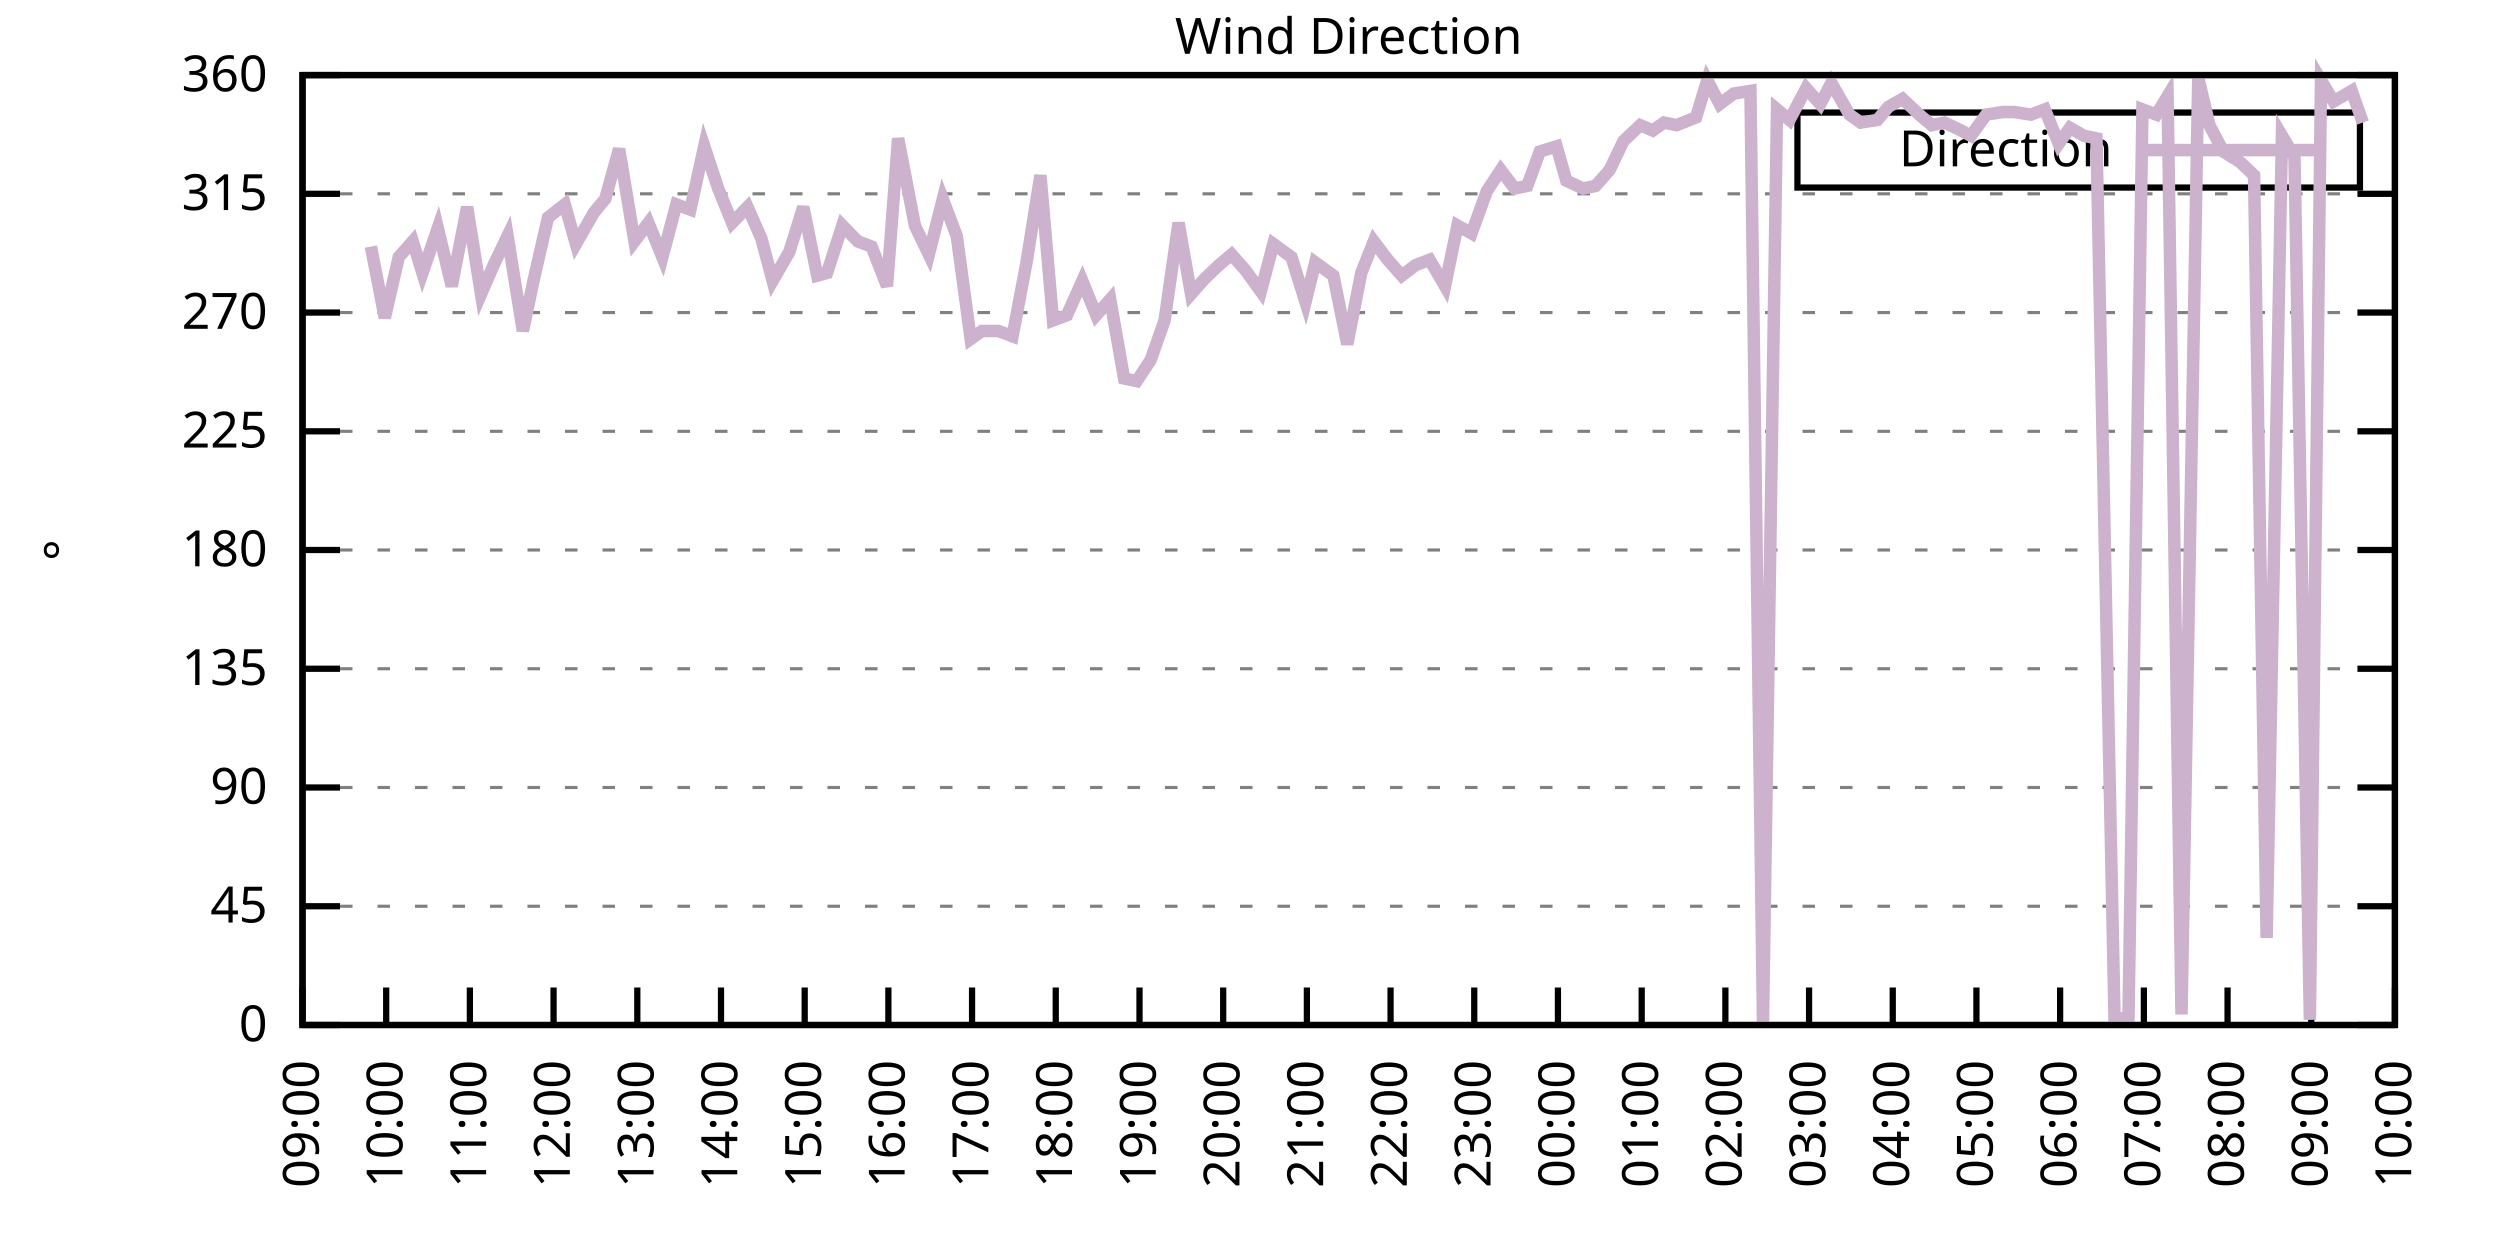
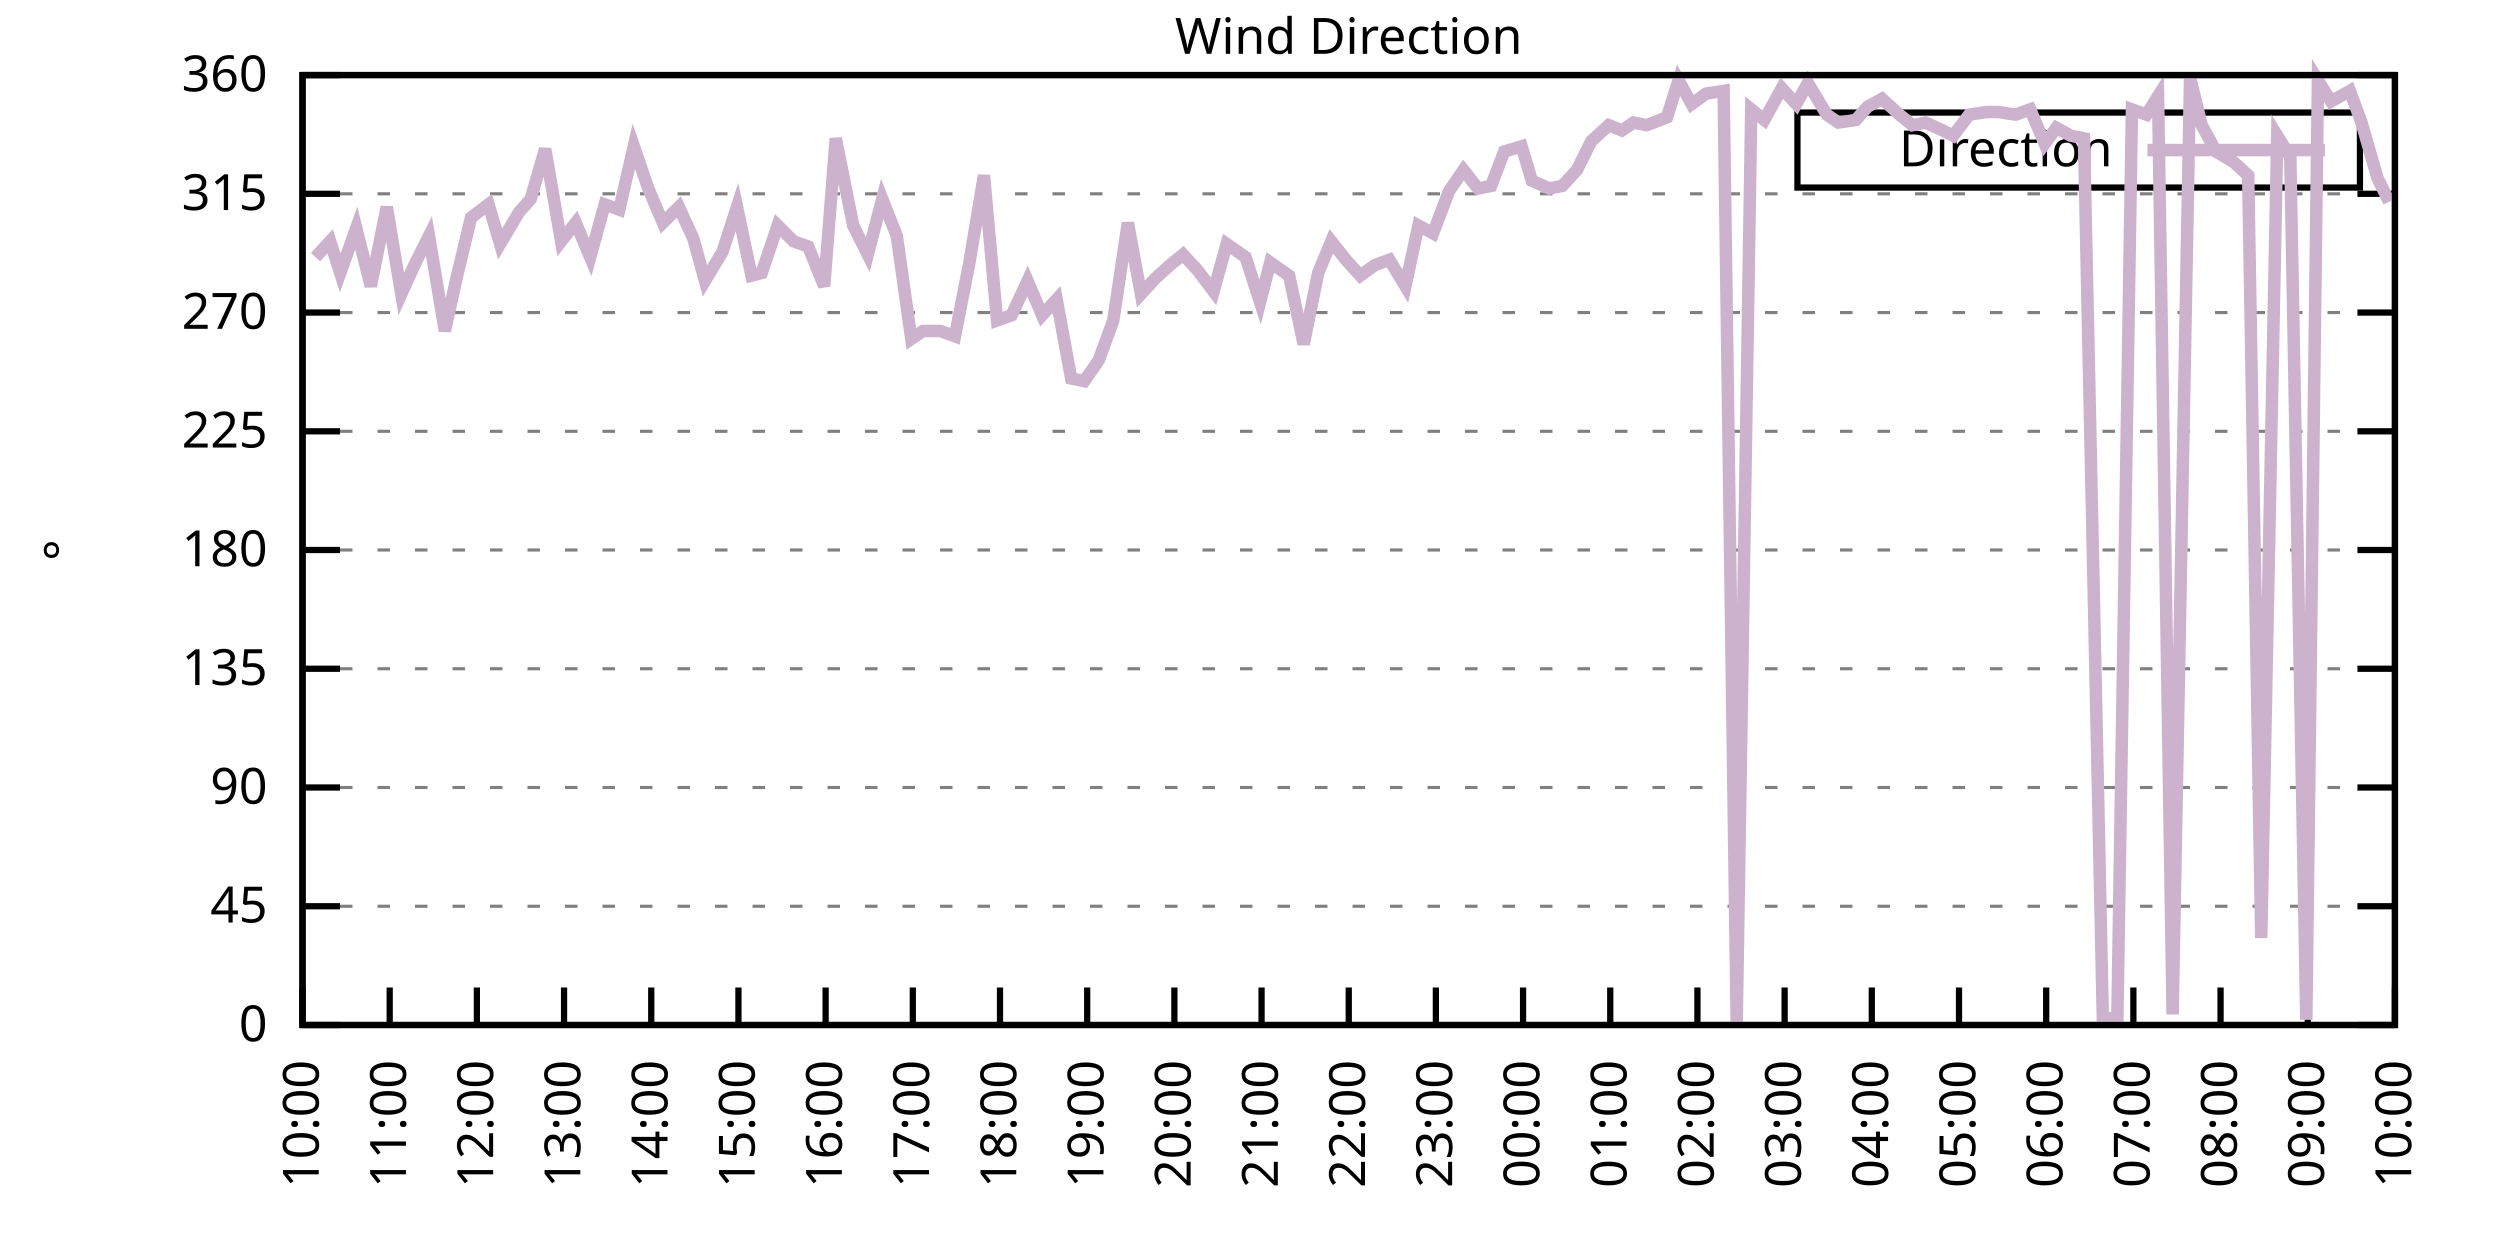
<svg xmlns="http://www.w3.org/2000/svg" xmlns:xlink="http://www.w3.org/1999/xlink" width="400" height="200" viewBox="0 0 400 200">
  <g id="gnuplot_canvas">
    <rect x="0" y="0" width="400" height="200" fill="none" />
    <defs>
      <circle id="gpDot" r="0.5" stroke-width="0.5" stroke="currentColor" />
      <path id="gpPt0" stroke-width="0.333" stroke="currentColor" d="M-1,0 h2 M0,-1 v2" />
      <path id="gpPt1" stroke-width="0.333" stroke="currentColor" d="M-1,-1 L1,1 M1,-1 L-1,1" />
      <path id="gpPt2" stroke-width="0.333" stroke="currentColor" d="M-1,0 L1,0 M0,-1 L0,1 M-1,-1 L1,1 M-1,1 L1,-1" />
      <rect id="gpPt3" stroke-width="0.333" stroke="currentColor" x="-1" y="-1" width="2" height="2" />
      <rect id="gpPt4" stroke-width="0.333" stroke="currentColor" fill="currentColor" x="-1" y="-1" width="2" height="2" />
      <circle id="gpPt5" stroke-width="0.333" stroke="currentColor" cx="0" cy="0" r="1" />
      <use xlink:href="#gpPt5" id="gpPt6" fill="currentColor" stroke="none" />
      <path id="gpPt7" stroke-width="0.333" stroke="currentColor" d="M0,-1.33 L-1.33,0.67 L1.33,0.67 z" />
      <use xlink:href="#gpPt7" id="gpPt8" fill="currentColor" stroke="none" />
      <use xlink:href="#gpPt7" id="gpPt9" stroke="currentColor" transform="rotate(180)" />
      <use xlink:href="#gpPt9" id="gpPt10" fill="currentColor" stroke="none" />
      <use xlink:href="#gpPt3" id="gpPt11" stroke="currentColor" transform="rotate(45)" />
      <use xlink:href="#gpPt11" id="gpPt12" fill="currentColor" stroke="none" />
      <path id="gpPt13" stroke-width="0.333" stroke="currentColor" d="M0,1.330 L1.265,0.411 L0.782,-1.067 L-0.782,-1.076 L-1.265,0.411 z" />
      <use xlink:href="#gpPt13" id="gpPt14" fill="currentColor" stroke="none" />
      <filter id="textbox" filterUnits="objectBoundingBox" x="0" y="0" height="1" width="1">
        <feFlood flood-color="white" flood-opacity="1" result="bgnd" />
        <feComposite in="SourceGraphic" in2="bgnd" operator="atop" />
      </filter>
      <filter id="greybox" filterUnits="objectBoundingBox" x="0" y="0" height="1" width="1">
        <feFlood flood-color="lightgrey" flood-opacity="1" result="grey" />
        <feComposite in="SourceGraphic" in2="grey" operator="atop" />
      </filter>
    </defs>
    <g fill="none" color="white" stroke="currentColor" stroke-width="1.00" stroke-linecap="butt" stroke-linejoin="miter">
</g>
    <g fill="none" color="black" stroke="currentColor" stroke-width="1.00" stroke-linecap="butt" stroke-linejoin="miter">
      <g stroke="none" shape-rendering="crispEdges">
        <polygon fill="rgb(255, 255, 255)" points="48.40,164.00 383.18,164.00 383.18,12.02 48.40,12.02 " />
      </g>
    </g>
    <g fill="none" color="black" stroke="currentColor" stroke-width="1.00" stroke-linecap="butt" stroke-linejoin="miter">
</g>
    <g fill="none" color="black" stroke="black" stroke-width="0.50" stroke-linecap="butt" stroke-linejoin="miter">
</g>
    <g fill="none" color="gray" stroke="currentColor" stroke-width="0.50" stroke-linecap="butt" stroke-linejoin="miter">
      <path stroke="gray" stroke-dasharray="2,4" class="gridline" d="M48.40,164.00 L383.19,164.00  " />
    </g>
    <g fill="none" color="gray" stroke="gray" stroke-width="1.00" stroke-linecap="butt" stroke-linejoin="miter">
</g>
    <g fill="none" color="black" stroke="currentColor" stroke-width="1.00" stroke-linecap="butt" stroke-linejoin="miter">
      <path stroke="black" d="M48.40,164.00 L54.40,164.00 M383.19,164.00 L377.19,164.00  " />
      <g transform="translate(42.80,166.60)" stroke="none" fill="black" font-family="Sans" font-size="8.00" text-anchor="end">
        <text>
          <tspan font-family="Sans"> 0</tspan>
        </text>
      </g>
    </g>
    <g fill="none" color="black" stroke="currentColor" stroke-width="1.00" stroke-linecap="butt" stroke-linejoin="miter">
</g>
    <g fill="none" color="black" stroke="black" stroke-width="0.50" stroke-linecap="butt" stroke-linejoin="miter">
</g>
    <g fill="none" color="gray" stroke="currentColor" stroke-width="0.50" stroke-linecap="butt" stroke-linejoin="miter">
      <path stroke="gray" stroke-dasharray="2,4" class="gridline" d="M48.40,145.00 L383.19,145.00  " />
    </g>
    <g fill="none" color="gray" stroke="gray" stroke-width="1.00" stroke-linecap="butt" stroke-linejoin="miter">
</g>
    <g fill="none" color="black" stroke="currentColor" stroke-width="1.00" stroke-linecap="butt" stroke-linejoin="miter">
      <path stroke="black" d="M48.40,145.00 L54.40,145.00 M383.19,145.00 L377.19,145.00  " />
      <g transform="translate(42.80,147.60)" stroke="none" fill="black" font-family="Sans" font-size="8.00" text-anchor="end">
        <text>
          <tspan font-family="Sans"> 45</tspan>
        </text>
      </g>
    </g>
    <g fill="none" color="black" stroke="currentColor" stroke-width="1.00" stroke-linecap="butt" stroke-linejoin="miter">
</g>
    <g fill="none" color="black" stroke="black" stroke-width="0.50" stroke-linecap="butt" stroke-linejoin="miter">
</g>
    <g fill="none" color="gray" stroke="currentColor" stroke-width="0.50" stroke-linecap="butt" stroke-linejoin="miter">
      <path stroke="gray" stroke-dasharray="2,4" class="gridline" d="M48.40,126.00 L383.19,126.00  " />
    </g>
    <g fill="none" color="gray" stroke="gray" stroke-width="1.00" stroke-linecap="butt" stroke-linejoin="miter">
</g>
    <g fill="none" color="black" stroke="currentColor" stroke-width="1.00" stroke-linecap="butt" stroke-linejoin="miter">
      <path stroke="black" d="M48.40,126.00 L54.40,126.00 M383.19,126.00 L377.19,126.00  " />
      <g transform="translate(42.80,128.60)" stroke="none" fill="black" font-family="Sans" font-size="8.00" text-anchor="end">
        <text>
          <tspan font-family="Sans"> 90</tspan>
        </text>
      </g>
    </g>
    <g fill="none" color="black" stroke="currentColor" stroke-width="1.00" stroke-linecap="butt" stroke-linejoin="miter">
</g>
    <g fill="none" color="black" stroke="black" stroke-width="0.50" stroke-linecap="butt" stroke-linejoin="miter">
</g>
    <g fill="none" color="gray" stroke="currentColor" stroke-width="0.50" stroke-linecap="butt" stroke-linejoin="miter">
      <path stroke="gray" stroke-dasharray="2,4" class="gridline" d="M48.40,107.00 L383.19,107.00  " />
    </g>
    <g fill="none" color="gray" stroke="gray" stroke-width="1.00" stroke-linecap="butt" stroke-linejoin="miter">
</g>
    <g fill="none" color="black" stroke="currentColor" stroke-width="1.00" stroke-linecap="butt" stroke-linejoin="miter">
      <path stroke="black" d="M48.40,107.00 L54.40,107.00 M383.19,107.00 L377.19,107.00  " />
      <g transform="translate(42.80,109.60)" stroke="none" fill="black" font-family="Sans" font-size="8.00" text-anchor="end">
        <text>
          <tspan font-family="Sans"> 135</tspan>
        </text>
      </g>
    </g>
    <g fill="none" color="black" stroke="currentColor" stroke-width="1.00" stroke-linecap="butt" stroke-linejoin="miter">
</g>
    <g fill="none" color="black" stroke="black" stroke-width="0.50" stroke-linecap="butt" stroke-linejoin="miter">
</g>
    <g fill="none" color="gray" stroke="currentColor" stroke-width="0.50" stroke-linecap="butt" stroke-linejoin="miter">
      <path stroke="gray" stroke-dasharray="2,4" class="gridline" d="M48.40,88.00 L383.19,88.00  " />
    </g>
    <g fill="none" color="gray" stroke="gray" stroke-width="1.00" stroke-linecap="butt" stroke-linejoin="miter">
</g>
    <g fill="none" color="black" stroke="currentColor" stroke-width="1.00" stroke-linecap="butt" stroke-linejoin="miter">
      <path stroke="black" d="M48.40,88.00 L54.40,88.00 M383.19,88.00 L377.19,88.00  " />
      <g transform="translate(42.80,90.60)" stroke="none" fill="black" font-family="Sans" font-size="8.00" text-anchor="end">
        <text>
          <tspan font-family="Sans"> 180</tspan>
        </text>
      </g>
    </g>
    <g fill="none" color="black" stroke="currentColor" stroke-width="1.00" stroke-linecap="butt" stroke-linejoin="miter">
</g>
    <g fill="none" color="black" stroke="black" stroke-width="0.50" stroke-linecap="butt" stroke-linejoin="miter">
</g>
    <g fill="none" color="gray" stroke="currentColor" stroke-width="0.50" stroke-linecap="butt" stroke-linejoin="miter">
      <path stroke="gray" stroke-dasharray="2,4" class="gridline" d="M48.40,69.01 L383.19,69.01  " />
    </g>
    <g fill="none" color="gray" stroke="gray" stroke-width="1.00" stroke-linecap="butt" stroke-linejoin="miter">
</g>
    <g fill="none" color="black" stroke="currentColor" stroke-width="1.00" stroke-linecap="butt" stroke-linejoin="miter">
      <path stroke="black" d="M48.40,69.01 L54.40,69.01 M383.19,69.01 L377.19,69.01  " />
      <g transform="translate(42.80,71.61)" stroke="none" fill="black" font-family="Sans" font-size="8.00" text-anchor="end">
        <text>
          <tspan font-family="Sans"> 225</tspan>
        </text>
      </g>
    </g>
    <g fill="none" color="black" stroke="currentColor" stroke-width="1.00" stroke-linecap="butt" stroke-linejoin="miter">
</g>
    <g fill="none" color="black" stroke="black" stroke-width="0.50" stroke-linecap="butt" stroke-linejoin="miter">
</g>
    <g fill="none" color="gray" stroke="currentColor" stroke-width="0.50" stroke-linecap="butt" stroke-linejoin="miter">
      <path stroke="gray" stroke-dasharray="2,4" class="gridline" d="M48.40,50.01 L383.19,50.01  " />
    </g>
    <g fill="none" color="gray" stroke="gray" stroke-width="1.00" stroke-linecap="butt" stroke-linejoin="miter">
</g>
    <g fill="none" color="black" stroke="currentColor" stroke-width="1.00" stroke-linecap="butt" stroke-linejoin="miter">
      <path stroke="black" d="M48.40,50.01 L54.40,50.01 M383.19,50.01 L377.19,50.01  " />
      <g transform="translate(42.80,52.61)" stroke="none" fill="black" font-family="Sans" font-size="8.00" text-anchor="end">
        <text>
          <tspan font-family="Sans"> 270</tspan>
        </text>
      </g>
    </g>
    <g fill="none" color="black" stroke="currentColor" stroke-width="1.00" stroke-linecap="butt" stroke-linejoin="miter">
</g>
    <g fill="none" color="black" stroke="black" stroke-width="0.50" stroke-linecap="butt" stroke-linejoin="miter">
</g>
    <g fill="none" color="gray" stroke="currentColor" stroke-width="0.50" stroke-linecap="butt" stroke-linejoin="miter">
      <path stroke="gray" stroke-dasharray="2,4" class="gridline" d="M48.40,31.01 L383.19,31.01  " />
    </g>
    <g fill="none" color="gray" stroke="gray" stroke-width="1.00" stroke-linecap="butt" stroke-linejoin="miter">
</g>
    <g fill="none" color="black" stroke="currentColor" stroke-width="1.00" stroke-linecap="butt" stroke-linejoin="miter">
      <path stroke="black" d="M48.40,31.01 L54.40,31.01 M383.19,31.01 L377.19,31.01  " />
      <g transform="translate(42.80,33.61)" stroke="none" fill="black" font-family="Sans" font-size="8.00" text-anchor="end">
        <text>
          <tspan font-family="Sans"> 315</tspan>
        </text>
      </g>
    </g>
    <g fill="none" color="black" stroke="currentColor" stroke-width="1.00" stroke-linecap="butt" stroke-linejoin="miter">
</g>
    <g fill="none" color="black" stroke="black" stroke-width="0.50" stroke-linecap="butt" stroke-linejoin="miter">
</g>
    <g fill="none" color="gray" stroke="currentColor" stroke-width="0.50" stroke-linecap="butt" stroke-linejoin="miter">
      <path stroke="gray" stroke-dasharray="2,4" class="gridline" d="M48.40,12.01 L383.19,12.01  " />
    </g>
    <g fill="none" color="gray" stroke="gray" stroke-width="1.00" stroke-linecap="butt" stroke-linejoin="miter">
</g>
    <g fill="none" color="black" stroke="currentColor" stroke-width="1.00" stroke-linecap="butt" stroke-linejoin="miter">
      <path stroke="black" d="M48.40,12.01 L54.40,12.01 M383.19,12.01 L377.19,12.01  " />
      <g transform="translate(42.80,14.61)" stroke="none" fill="black" font-family="Sans" font-size="8.00" text-anchor="end">
        <text>
          <tspan font-family="Sans"> 360</tspan>
        </text>
      </g>
    </g>
    <g fill="none" color="black" stroke="currentColor" stroke-width="1.00" stroke-linecap="butt" stroke-linejoin="miter">
      <path stroke="black" d="M48.40,164.00 L48.40,158.00  " />
      <g transform="translate(51.00,169.60) rotate(270.00)" stroke="none" fill="black" font-family="Sans" font-size="8.00" text-anchor="end">
        <text>
-           <tspan font-family="Sans">09:00</tspan>
-         </text>
-       </g>
-     </g>
-     <g fill="none" color="black" stroke="currentColor" stroke-width="1.00" stroke-linecap="butt" stroke-linejoin="miter">
-       <path stroke="black" d="M61.79,164.00 L61.79,158.00  " />
-       <g transform="translate(64.39,169.60) rotate(270.00)" stroke="none" fill="black" font-family="Sans" font-size="8.00" text-anchor="end">
-         <text>
          <tspan font-family="Sans">10:00</tspan>
        </text>
      </g>
    </g>
    <g fill="none" color="black" stroke="currentColor" stroke-width="1.00" stroke-linecap="butt" stroke-linejoin="miter">
-       <path stroke="black" d="M75.18,164.00 L75.18,158.00  " />
-       <g transform="translate(77.78,169.60) rotate(270.00)" stroke="none" fill="black" font-family="Sans" font-size="8.00" text-anchor="end">
+       <path stroke="black" d="M62.35,164.00 L62.35,158.00  " />
+       <g transform="translate(64.95,169.60) rotate(270.00)" stroke="none" fill="black" font-family="Sans" font-size="8.00" text-anchor="end">
        <text>
          <tspan font-family="Sans">11:00</tspan>
        </text>
      </g>
    </g>
    <g fill="none" color="black" stroke="currentColor" stroke-width="1.00" stroke-linecap="butt" stroke-linejoin="miter">
-       <path stroke="black" d="M88.57,164.00 L88.57,158.00  " />
-       <g transform="translate(91.17,169.60) rotate(270.00)" stroke="none" fill="black" font-family="Sans" font-size="8.00" text-anchor="end">
+       <path stroke="black" d="M76.30,164.00 L76.30,158.00  " />
+       <g transform="translate(78.90,169.60) rotate(270.00)" stroke="none" fill="black" font-family="Sans" font-size="8.00" text-anchor="end">
        <text>
          <tspan font-family="Sans">12:00</tspan>
        </text>
      </g>
    </g>
    <g fill="none" color="black" stroke="currentColor" stroke-width="1.00" stroke-linecap="butt" stroke-linejoin="miter">
-       <path stroke="black" d="M101.97,164.00 L101.97,158.00  " />
-       <g transform="translate(104.57,169.60) rotate(270.00)" stroke="none" fill="black" font-family="Sans" font-size="8.00" text-anchor="end">
+       <path stroke="black" d="M90.25,164.00 L90.25,158.00  " />
+       <g transform="translate(92.85,169.60) rotate(270.00)" stroke="none" fill="black" font-family="Sans" font-size="8.00" text-anchor="end">
        <text>
          <tspan font-family="Sans">13:00</tspan>
        </text>
      </g>
    </g>
    <g fill="none" color="black" stroke="currentColor" stroke-width="1.00" stroke-linecap="butt" stroke-linejoin="miter">
-       <path stroke="black" d="M115.36,164.00 L115.36,158.00  " />
-       <g transform="translate(117.96,169.60) rotate(270.00)" stroke="none" fill="black" font-family="Sans" font-size="8.00" text-anchor="end">
+       <path stroke="black" d="M104.20,164.00 L104.20,158.00  " />
+       <g transform="translate(106.80,169.60) rotate(270.00)" stroke="none" fill="black" font-family="Sans" font-size="8.00" text-anchor="end">
        <text>
          <tspan font-family="Sans">14:00</tspan>
        </text>
      </g>
    </g>
    <g fill="none" color="black" stroke="currentColor" stroke-width="1.00" stroke-linecap="butt" stroke-linejoin="miter">
-       <path stroke="black" d="M128.75,164.00 L128.75,158.00  " />
-       <g transform="translate(131.35,169.60) rotate(270.00)" stroke="none" fill="black" font-family="Sans" font-size="8.00" text-anchor="end">
+       <path stroke="black" d="M118.15,164.00 L118.15,158.00  " />
+       <g transform="translate(120.75,169.60) rotate(270.00)" stroke="none" fill="black" font-family="Sans" font-size="8.00" text-anchor="end">
        <text>
          <tspan font-family="Sans">15:00</tspan>
        </text>
      </g>
    </g>
    <g fill="none" color="black" stroke="currentColor" stroke-width="1.00" stroke-linecap="butt" stroke-linejoin="miter">
-       <path stroke="black" d="M142.14,164.00 L142.14,158.00  " />
-       <g transform="translate(144.74,169.60) rotate(270.00)" stroke="none" fill="black" font-family="Sans" font-size="8.00" text-anchor="end">
+       <path stroke="black" d="M132.10,164.00 L132.10,158.00  " />
+       <g transform="translate(134.70,169.60) rotate(270.00)" stroke="none" fill="black" font-family="Sans" font-size="8.00" text-anchor="end">
        <text>
          <tspan font-family="Sans">16:00</tspan>
        </text>
      </g>
    </g>
    <g fill="none" color="black" stroke="currentColor" stroke-width="1.00" stroke-linecap="butt" stroke-linejoin="miter">
-       <path stroke="black" d="M155.53,164.00 L155.53,158.00  " />
-       <g transform="translate(158.13,169.60) rotate(270.00)" stroke="none" fill="black" font-family="Sans" font-size="8.00" text-anchor="end">
+       <path stroke="black" d="M146.05,164.00 L146.05,158.00  " />
+       <g transform="translate(148.65,169.60) rotate(270.00)" stroke="none" fill="black" font-family="Sans" font-size="8.00" text-anchor="end">
        <text>
          <tspan font-family="Sans">17:00</tspan>
        </text>
      </g>
    </g>
    <g fill="none" color="black" stroke="currentColor" stroke-width="1.00" stroke-linecap="butt" stroke-linejoin="miter">
-       <path stroke="black" d="M168.92,164.00 L168.92,158.00  " />
-       <g transform="translate(171.52,169.60) rotate(270.00)" stroke="none" fill="black" font-family="Sans" font-size="8.00" text-anchor="end">
+       <path stroke="black" d="M160.00,164.00 L160.00,158.00  " />
+       <g transform="translate(162.60,169.60) rotate(270.00)" stroke="none" fill="black" font-family="Sans" font-size="8.00" text-anchor="end">
        <text>
          <tspan font-family="Sans">18:00</tspan>
        </text>
      </g>
    </g>
    <g fill="none" color="black" stroke="currentColor" stroke-width="1.00" stroke-linecap="butt" stroke-linejoin="miter">
-       <path stroke="black" d="M182.32,164.00 L182.32,158.00  " />
-       <g transform="translate(184.92,169.60) rotate(270.00)" stroke="none" fill="black" font-family="Sans" font-size="8.00" text-anchor="end">
+       <path stroke="black" d="M173.95,164.00 L173.95,158.00  " />
+       <g transform="translate(176.55,169.60) rotate(270.00)" stroke="none" fill="black" font-family="Sans" font-size="8.00" text-anchor="end">
        <text>
          <tspan font-family="Sans">19:00</tspan>
        </text>
      </g>
    </g>
    <g fill="none" color="black" stroke="currentColor" stroke-width="1.00" stroke-linecap="butt" stroke-linejoin="miter">
-       <path stroke="black" d="M195.71,164.00 L195.71,158.00  " />
-       <g transform="translate(198.31,169.60) rotate(270.00)" stroke="none" fill="black" font-family="Sans" font-size="8.00" text-anchor="end">
+       <path stroke="black" d="M187.90,164.00 L187.90,158.00  " />
+       <g transform="translate(190.50,169.60) rotate(270.00)" stroke="none" fill="black" font-family="Sans" font-size="8.00" text-anchor="end">
        <text>
          <tspan font-family="Sans">20:00</tspan>
        </text>
      </g>
    </g>
    <g fill="none" color="black" stroke="currentColor" stroke-width="1.00" stroke-linecap="butt" stroke-linejoin="miter">
-       <path stroke="black" d="M209.10,164.00 L209.10,158.00  " />
-       <g transform="translate(211.70,169.60) rotate(270.00)" stroke="none" fill="black" font-family="Sans" font-size="8.00" text-anchor="end">
+       <path stroke="black" d="M201.85,164.00 L201.85,158.00  " />
+       <g transform="translate(204.45,169.60) rotate(270.00)" stroke="none" fill="black" font-family="Sans" font-size="8.00" text-anchor="end">
        <text>
          <tspan font-family="Sans">21:00</tspan>
        </text>
      </g>
    </g>
    <g fill="none" color="black" stroke="currentColor" stroke-width="1.00" stroke-linecap="butt" stroke-linejoin="miter">
-       <path stroke="black" d="M222.49,164.00 L222.49,158.00  " />
-       <g transform="translate(225.09,169.60) rotate(270.00)" stroke="none" fill="black" font-family="Sans" font-size="8.00" text-anchor="end">
+       <path stroke="black" d="M215.80,164.00 L215.80,158.00  " />
+       <g transform="translate(218.40,169.60) rotate(270.00)" stroke="none" fill="black" font-family="Sans" font-size="8.00" text-anchor="end">
        <text>
          <tspan font-family="Sans">22:00</tspan>
        </text>
      </g>
    </g>
    <g fill="none" color="black" stroke="currentColor" stroke-width="1.00" stroke-linecap="butt" stroke-linejoin="miter">
-       <path stroke="black" d="M235.88,164.00 L235.88,158.00  " />
-       <g transform="translate(238.48,169.60) rotate(270.00)" stroke="none" fill="black" font-family="Sans" font-size="8.00" text-anchor="end">
+       <path stroke="black" d="M229.74,164.00 L229.74,158.00  " />
+       <g transform="translate(232.34,169.60) rotate(270.00)" stroke="none" fill="black" font-family="Sans" font-size="8.00" text-anchor="end">
        <text>
          <tspan font-family="Sans">23:00</tspan>
        </text>
      </g>
    </g>
    <g fill="none" color="black" stroke="currentColor" stroke-width="1.00" stroke-linecap="butt" stroke-linejoin="miter">
-       <path stroke="black" d="M249.27,164.00 L249.27,158.00  " />
-       <g transform="translate(251.87,169.60) rotate(270.00)" stroke="none" fill="black" font-family="Sans" font-size="8.00" text-anchor="end">
+       <path stroke="black" d="M243.69,164.00 L243.69,158.00  " />
+       <g transform="translate(246.29,169.60) rotate(270.00)" stroke="none" fill="black" font-family="Sans" font-size="8.00" text-anchor="end">
        <text>
          <tspan font-family="Sans">00:00</tspan>
        </text>
      </g>
    </g>
    <g fill="none" color="black" stroke="currentColor" stroke-width="1.00" stroke-linecap="butt" stroke-linejoin="miter">
-       <path stroke="black" d="M262.67,164.00 L262.67,158.00  " />
-       <g transform="translate(265.27,169.60) rotate(270.00)" stroke="none" fill="black" font-family="Sans" font-size="8.00" text-anchor="end">
+       <path stroke="black" d="M257.64,164.00 L257.64,158.00  " />
+       <g transform="translate(260.24,169.60) rotate(270.00)" stroke="none" fill="black" font-family="Sans" font-size="8.00" text-anchor="end">
        <text>
          <tspan font-family="Sans">01:00</tspan>
        </text>
      </g>
    </g>
    <g fill="none" color="black" stroke="currentColor" stroke-width="1.00" stroke-linecap="butt" stroke-linejoin="miter">
-       <path stroke="black" d="M276.06,164.00 L276.06,158.00  " />
-       <g transform="translate(278.66,169.60) rotate(270.00)" stroke="none" fill="black" font-family="Sans" font-size="8.00" text-anchor="end">
+       <path stroke="black" d="M271.59,164.00 L271.59,158.00  " />
+       <g transform="translate(274.19,169.60) rotate(270.00)" stroke="none" fill="black" font-family="Sans" font-size="8.00" text-anchor="end">
        <text>
          <tspan font-family="Sans">02:00</tspan>
        </text>
      </g>
    </g>
    <g fill="none" color="black" stroke="currentColor" stroke-width="1.00" stroke-linecap="butt" stroke-linejoin="miter">
-       <path stroke="black" d="M289.45,164.00 L289.45,158.00  " />
-       <g transform="translate(292.05,169.60) rotate(270.00)" stroke="none" fill="black" font-family="Sans" font-size="8.00" text-anchor="end">
+       <path stroke="black" d="M285.54,164.00 L285.54,158.00  " />
+       <g transform="translate(288.14,169.60) rotate(270.00)" stroke="none" fill="black" font-family="Sans" font-size="8.00" text-anchor="end">
        <text>
          <tspan font-family="Sans">03:00</tspan>
        </text>
      </g>
    </g>
    <g fill="none" color="black" stroke="currentColor" stroke-width="1.00" stroke-linecap="butt" stroke-linejoin="miter">
-       <path stroke="black" d="M302.84,164.00 L302.84,158.00  " />
-       <g transform="translate(305.44,169.60) rotate(270.00)" stroke="none" fill="black" font-family="Sans" font-size="8.00" text-anchor="end">
+       <path stroke="black" d="M299.49,164.00 L299.49,158.00  " />
+       <g transform="translate(302.09,169.60) rotate(270.00)" stroke="none" fill="black" font-family="Sans" font-size="8.00" text-anchor="end">
        <text>
          <tspan font-family="Sans">04:00</tspan>
        </text>
      </g>
    </g>
    <g fill="none" color="black" stroke="currentColor" stroke-width="1.00" stroke-linecap="butt" stroke-linejoin="miter">
-       <path stroke="black" d="M316.23,164.00 L316.23,158.00  " />
-       <g transform="translate(318.83,169.60) rotate(270.00)" stroke="none" fill="black" font-family="Sans" font-size="8.00" text-anchor="end">
+       <path stroke="black" d="M313.44,164.00 L313.44,158.00  " />
+       <g transform="translate(316.04,169.60) rotate(270.00)" stroke="none" fill="black" font-family="Sans" font-size="8.00" text-anchor="end">
        <text>
          <tspan font-family="Sans">05:00</tspan>
        </text>
      </g>
    </g>
    <g fill="none" color="black" stroke="currentColor" stroke-width="1.00" stroke-linecap="butt" stroke-linejoin="miter">
-       <path stroke="black" d="M329.62,164.00 L329.62,158.00  " />
-       <g transform="translate(332.22,169.60) rotate(270.00)" stroke="none" fill="black" font-family="Sans" font-size="8.00" text-anchor="end">
+       <path stroke="black" d="M327.39,164.00 L327.39,158.00  " />
+       <g transform="translate(329.99,169.60) rotate(270.00)" stroke="none" fill="black" font-family="Sans" font-size="8.00" text-anchor="end">
        <text>
          <tspan font-family="Sans">06:00</tspan>
        </text>
      </g>
    </g>
    <g fill="none" color="black" stroke="currentColor" stroke-width="1.00" stroke-linecap="butt" stroke-linejoin="miter">
-       <path stroke="black" d="M343.02,164.00 L343.02,158.00  " />
-       <g transform="translate(345.62,169.60) rotate(270.00)" stroke="none" fill="black" font-family="Sans" font-size="8.00" text-anchor="end">
+       <path stroke="black" d="M341.34,164.00 L341.34,158.00  " />
+       <g transform="translate(343.94,169.60) rotate(270.00)" stroke="none" fill="black" font-family="Sans" font-size="8.00" text-anchor="end">
        <text>
          <tspan font-family="Sans">07:00</tspan>
        </text>
      </g>
    </g>
    <g fill="none" color="black" stroke="currentColor" stroke-width="1.00" stroke-linecap="butt" stroke-linejoin="miter">
-       <path stroke="black" d="M356.41,164.00 L356.41,158.00  " />
-       <g transform="translate(359.01,169.60) rotate(270.00)" stroke="none" fill="black" font-family="Sans" font-size="8.00" text-anchor="end">
+       <path stroke="black" d="M355.29,164.00 L355.29,158.00  " />
+       <g transform="translate(357.89,169.60) rotate(270.00)" stroke="none" fill="black" font-family="Sans" font-size="8.00" text-anchor="end">
        <text>
          <tspan font-family="Sans">08:00</tspan>
        </text>
      </g>
    </g>
    <g fill="none" color="black" stroke="currentColor" stroke-width="1.00" stroke-linecap="butt" stroke-linejoin="miter">
-       <path stroke="black" d="M369.80,164.00 L369.80,158.00  " />
-       <g transform="translate(372.40,169.60) rotate(270.00)" stroke="none" fill="black" font-family="Sans" font-size="8.00" text-anchor="end">
+       <path stroke="black" d="M369.24,164.00 L369.24,158.00  " />
+       <g transform="translate(371.84,169.60) rotate(270.00)" stroke="none" fill="black" font-family="Sans" font-size="8.00" text-anchor="end">
        <text>
          <tspan font-family="Sans">09:00</tspan>
        </text>
      </g>
    </g>
    <g fill="none" color="black" stroke="currentColor" stroke-width="1.00" stroke-linecap="butt" stroke-linejoin="miter">
      <path stroke="black" d="M383.19,164.00 L383.19,158.00  " />
      <g transform="translate(385.79,169.60) rotate(270.00)" stroke="none" fill="black" font-family="Sans" font-size="8.00" text-anchor="end">
        <text>
          <tspan font-family="Sans">10:00</tspan>
        </text>
      </g>
    </g>
    <g fill="none" color="black" stroke="currentColor" stroke-width="1.00" stroke-linecap="butt" stroke-linejoin="miter">
</g>
    <g fill="none" color="black" stroke="currentColor" stroke-width="1.00" stroke-linecap="butt" stroke-linejoin="miter">
      <path stroke="black" d="M48.40,12.01 L48.40,164.00 L383.19,164.00 L383.19,12.01 L48.40,12.01 Z  " />
    </g>
    <g fill="none" color="black" stroke="currentColor" stroke-width="1.00" stroke-linecap="butt" stroke-linejoin="miter">
</g>
    <g fill="none" color="black" stroke="currentColor" stroke-width="1.00" stroke-linecap="butt" stroke-linejoin="miter">
      <path stroke="black" d="M287.59,30.01 L287.59,18.01 L377.59,18.01 L377.59,30.01 L287.59,30.01 Z  " />
    </g>
    <g id="Wind_direction_plot_1">
      <g fill="none" color="white" stroke="black" stroke-width="2.00" stroke-linecap="butt" stroke-linejoin="miter">
</g>
      <g fill="none" color="black" stroke="currentColor" stroke-width="2.00" stroke-linecap="butt" stroke-linejoin="miter">
        <g transform="translate(337.99,26.61)" stroke="none" fill="black" font-family="Sans" font-size="8.00" text-anchor="end">
          <text>
            <tspan font-family="Sans">Direction</tspan>
          </text>
        </g>
      </g>
      <g fill="none" color="black" stroke="currentColor" stroke-width="2.00" stroke-linecap="butt" stroke-linejoin="miter">
-         <path stroke="rgb(204, 178, 204)" d="M343.59,24.01 L371.99,24.01 M59.34,39.45 L61.57,50.85 L63.80,41.14 L66.03,38.61 L67.59,43.67 L70.05,36.50   L72.28,45.79 L74.74,33.12 L76.97,47.05 L78.98,42.41 L81.21,37.76 L83.66,52.96 L85.45,44.52 L87.68,34.81   L90.36,32.70 L92.15,39.03 L95.05,33.96 L96.83,31.85 L99.06,23.83 L101.52,38.61 L103.75,35.65 L105.98,41.14   L108.22,32.70 L110.45,33.54 L112.68,23.41 L114.91,30.16 L117.14,35.65 L119.60,33.12 L121.83,38.19 L123.62,44.94   L126.29,40.30 L128.53,33.12 L130.76,44.10 L132.32,43.67 L134.78,36.08 L137.23,38.61 L139.46,39.45 L141.92,45.79   L143.70,22.14 L146.38,36.08 L148.61,40.72 L150.85,31.85 L153.08,37.76 L155.31,54.23 L157.10,52.96 L159.77,52.96   L162.01,53.81 L164.24,41.99 L166.47,28.05 L168.48,51.27 L170.71,50.43 L173.17,44.94 L175.40,50.43 L177.63,47.90   L179.86,60.56 L181.87,60.98 L184.10,57.61 L186.33,51.27 L188.57,35.65 L190.57,47.05 L192.81,44.52 L195.04,42.41   L197.05,40.72 L199.28,43.25 L201.73,46.63 L203.74,39.03 L206.64,41.14 L208.88,48.32 L210.44,41.99 L213.34,44.10   L215.57,55.07 L217.80,43.67 L219.81,38.61 L222.04,41.56 L224.28,44.10 L226.51,42.41 L228.74,41.56 L231.20,45.79   L233.20,36.08 L235.44,37.34 L237.89,30.59 L240.12,27.21 L242.36,30.16 L244.36,29.74 L246.37,24.25 L249.05,23.41   L250.61,28.90 L253.29,30.16 L255.30,29.74 L257.53,27.21 L259.76,22.56 L262.44,20.03 L264.45,20.88 L266.24,19.61   L268.25,20.03 L271.37,18.77 L273.16,12.85 L275.16,16.65 L277.40,14.97 L280.07,14.54 L282.08,163.58 L284.32,17.50   L286.32,19.19 L289.00,14.12 L291.23,16.65 L293.02,13.28 L295.92,18.34 L297.71,19.61 L300.39,19.19 L302.17,17.08   L304.40,15.81 L307.08,18.34 L309.09,20.03 L311.10,19.61 L313.78,20.88 L315.34,21.72 L317.79,18.34 L320.47,17.92   L322.26,17.92 L324.94,18.34 L327.17,17.50 L329.40,22.99 L331.19,20.45 L333.42,21.72 L335.43,22.14 L338.33,163.16   L340.56,162.73 L342.79,17.50 L345.02,18.34 L346.81,15.39 L349.04,162.31 L351.72,12.43 L353.51,20.03 L355.74,24.25   L358.42,25.94 L360.65,28.05 L362.66,150.07 L365.11,21.72 L367.12,25.10 L369.58,163.16 L371.36,12.85 L373.37,16.23   L376.27,14.54 L378.06,19.61  " />
+         <path stroke="rgb(204, 178, 204)" d="M343.59,24.01 L371.99,24.01 M50.49,41.14 L52.82,38.61 L54.44,43.67 L57.00,36.50 L59.33,45.79 L61.88,33.12   L64.21,47.05 L66.30,42.41 L68.63,37.76 L71.18,52.96 L73.04,44.52 L75.37,34.81 L78.16,32.70 L80.02,39.03   L83.04,33.96 L84.90,31.85 L87.23,23.83 L89.78,38.61 L92.11,35.65 L94.43,41.14 L96.76,32.70 L99.08,33.54   L101.41,23.41 L103.73,30.16 L106.06,35.65 L108.62,33.12 L110.94,38.19 L112.80,44.94 L115.59,40.30 L117.92,33.12   L120.24,44.10 L121.87,43.67 L124.43,36.08 L126.98,38.61 L129.31,39.45 L131.87,45.79 L133.72,22.14 L136.51,36.08   L138.84,40.72 L141.16,31.85 L143.49,37.76 L145.81,54.23 L147.67,52.96 L150.46,52.96 L152.79,53.81 L155.11,41.99   L157.44,28.05 L159.53,51.27 L161.86,50.43 L164.41,44.94 L166.74,50.43 L169.06,47.90 L171.39,60.56 L173.48,60.98   L175.81,57.61 L178.13,51.27 L180.46,35.65 L182.55,47.05 L184.87,44.52 L187.20,42.41 L189.29,40.72 L191.62,43.25   L194.17,46.63 L196.27,39.03 L199.29,41.14 L201.61,48.32 L203.24,41.99 L206.26,44.10 L208.59,55.07 L210.91,43.67   L213.01,38.61 L215.33,41.56 L217.65,44.10 L219.98,42.41 L222.30,41.56 L224.86,45.79 L226.95,36.08 L229.28,37.34   L231.84,30.59 L234.16,27.21 L236.49,30.16 L238.58,29.74 L240.67,24.25 L243.46,23.41 L245.09,28.90 L247.88,30.16   L249.97,29.74 L252.30,27.21 L254.62,22.56 L257.41,20.03 L259.50,20.88 L261.36,19.61 L263.46,20.03 L266.71,18.77   L268.57,12.85 L270.66,16.65 L272.99,14.97 L275.78,14.54 L277.87,163.58 L280.20,17.50 L282.29,19.19 L285.08,14.12   L287.40,16.65 L289.26,13.28 L292.29,18.34 L294.15,19.61 L296.94,19.19 L298.80,17.08 L301.12,15.81 L303.91,18.34   L306.00,20.03 L308.09,19.61 L310.88,20.88 L312.51,21.72 L315.07,18.34 L317.86,17.92 L319.72,17.92 L322.51,18.34   L324.83,17.50 L327.16,22.99 L329.02,20.45 L331.34,21.72 L333.44,22.14 L336.46,163.16 L338.78,162.73 L341.11,17.50   L343.43,18.34 L345.29,15.39 L347.62,162.31 L350.41,12.43 L352.27,20.03 L354.59,24.25 L357.38,25.94 L359.71,28.05   L361.80,150.07 L364.36,21.72 L366.45,25.10 L369.01,163.16 L370.87,12.85 L372.96,16.23 L375.98,14.54 L377.84,19.61   L380.40,28.48 L382.26,32.28  " />
      </g>
    </g>
    <g fill="none" color="black" stroke="currentColor" stroke-width="2.00" stroke-linecap="butt" stroke-linejoin="miter">
</g>
    <g fill="none" color="black" stroke="black" stroke-width="1.00" stroke-linecap="butt" stroke-linejoin="miter">
</g>
    <g fill="none" color="black" stroke="currentColor" stroke-width="1.00" stroke-linecap="butt" stroke-linejoin="miter">
      <path stroke="black" d="M48.40,12.01 L48.40,164.00 L383.19,164.00 L383.19,12.01 L48.40,12.01 Z  " />
      <g transform="translate(12.80,88.01) rotate(270.00)" stroke="none" fill="black" font-family="Sans" font-size="8.00" text-anchor="middle">
        <text>
          <tspan font-family="Sans">°</tspan>
        </text>
      </g>
    </g>
    <g fill="none" color="black" stroke="currentColor" stroke-width="1.00" stroke-linecap="butt" stroke-linejoin="miter">
</g>
    <g fill="none" color="black" stroke="currentColor" stroke-width="1.00" stroke-linecap="butt" stroke-linejoin="miter">
      <g transform="translate(215.79,8.61)" stroke="none" fill="black" font-family="Sans" font-size="8.00" text-anchor="middle">
        <text>
          <tspan font-family="Sans">Wind Direction</tspan>
        </text>
      </g>
    </g>
    <g fill="none" color="black" stroke="currentColor" stroke-width="1.00" stroke-linecap="butt" stroke-linejoin="miter">
</g>
  </g>
</svg>
